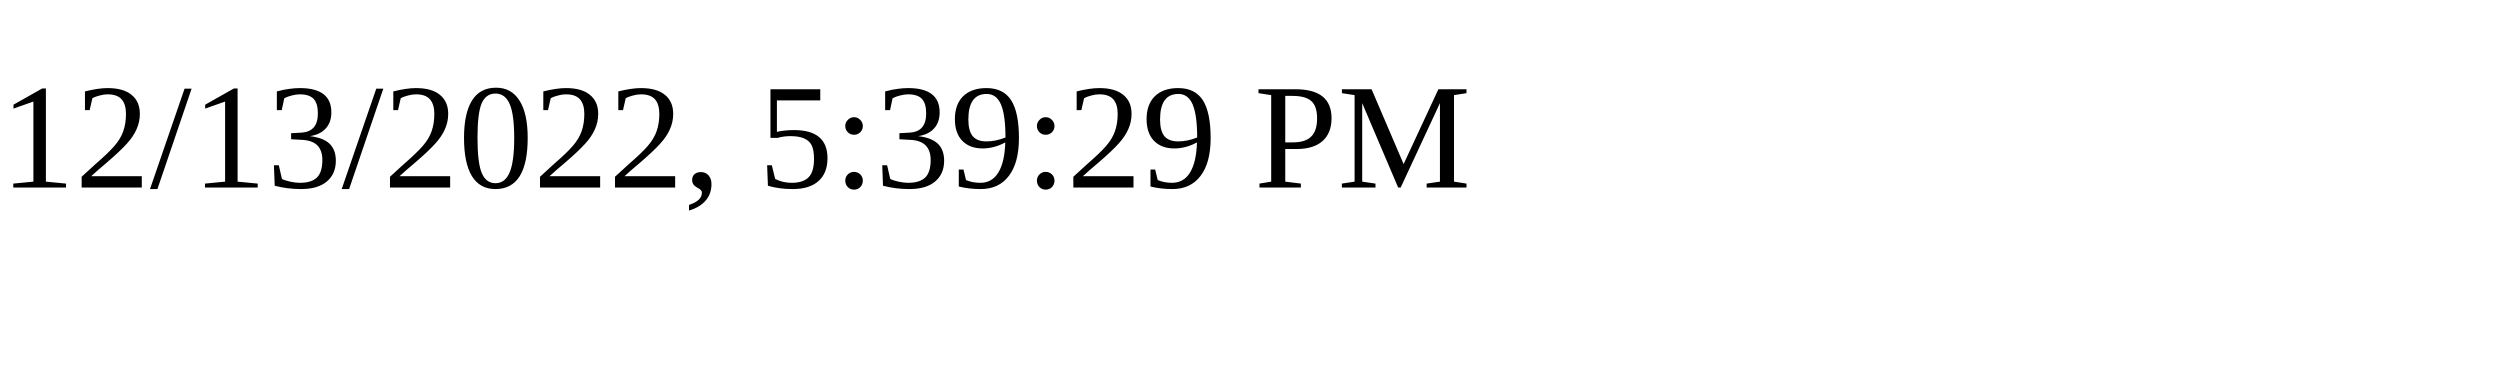
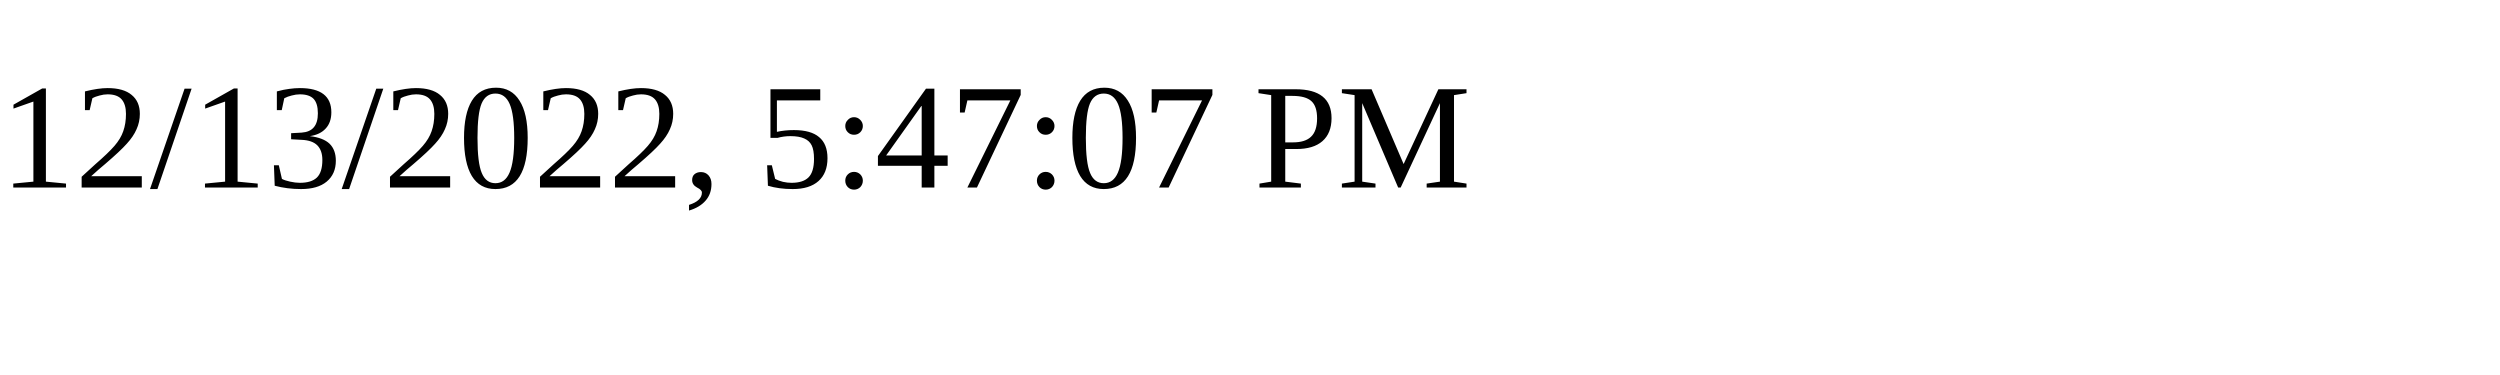
<svg xmlns="http://www.w3.org/2000/svg" height="30" width="200">
-   <text x="0" y="15">12/13/2022, 5:39:29 PM</text>
+   <text x="0" y="15">12/13/2022, 5:47:07 PM</text>
</svg>
